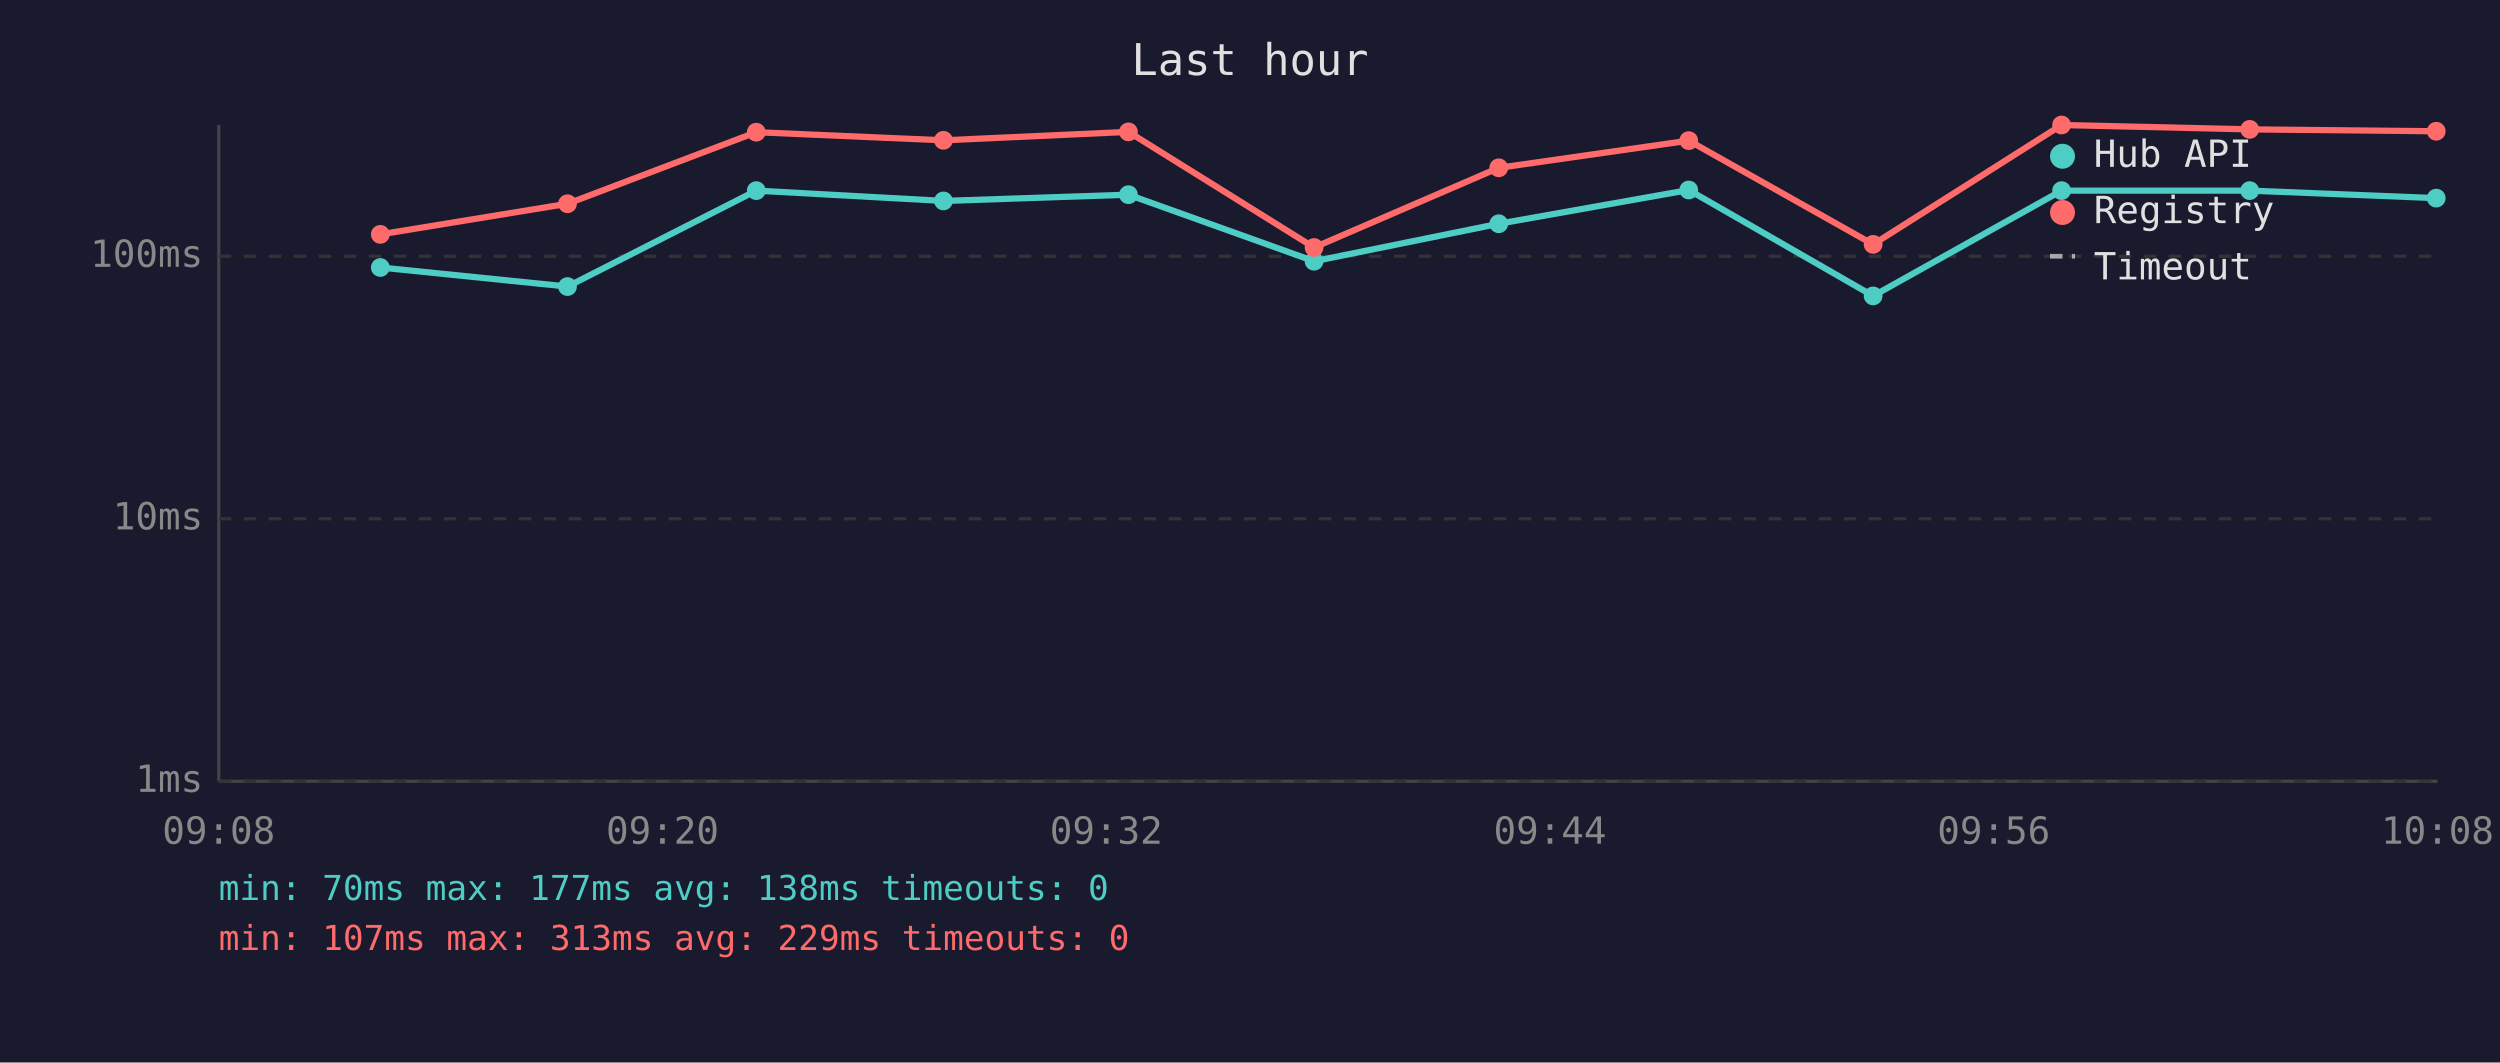
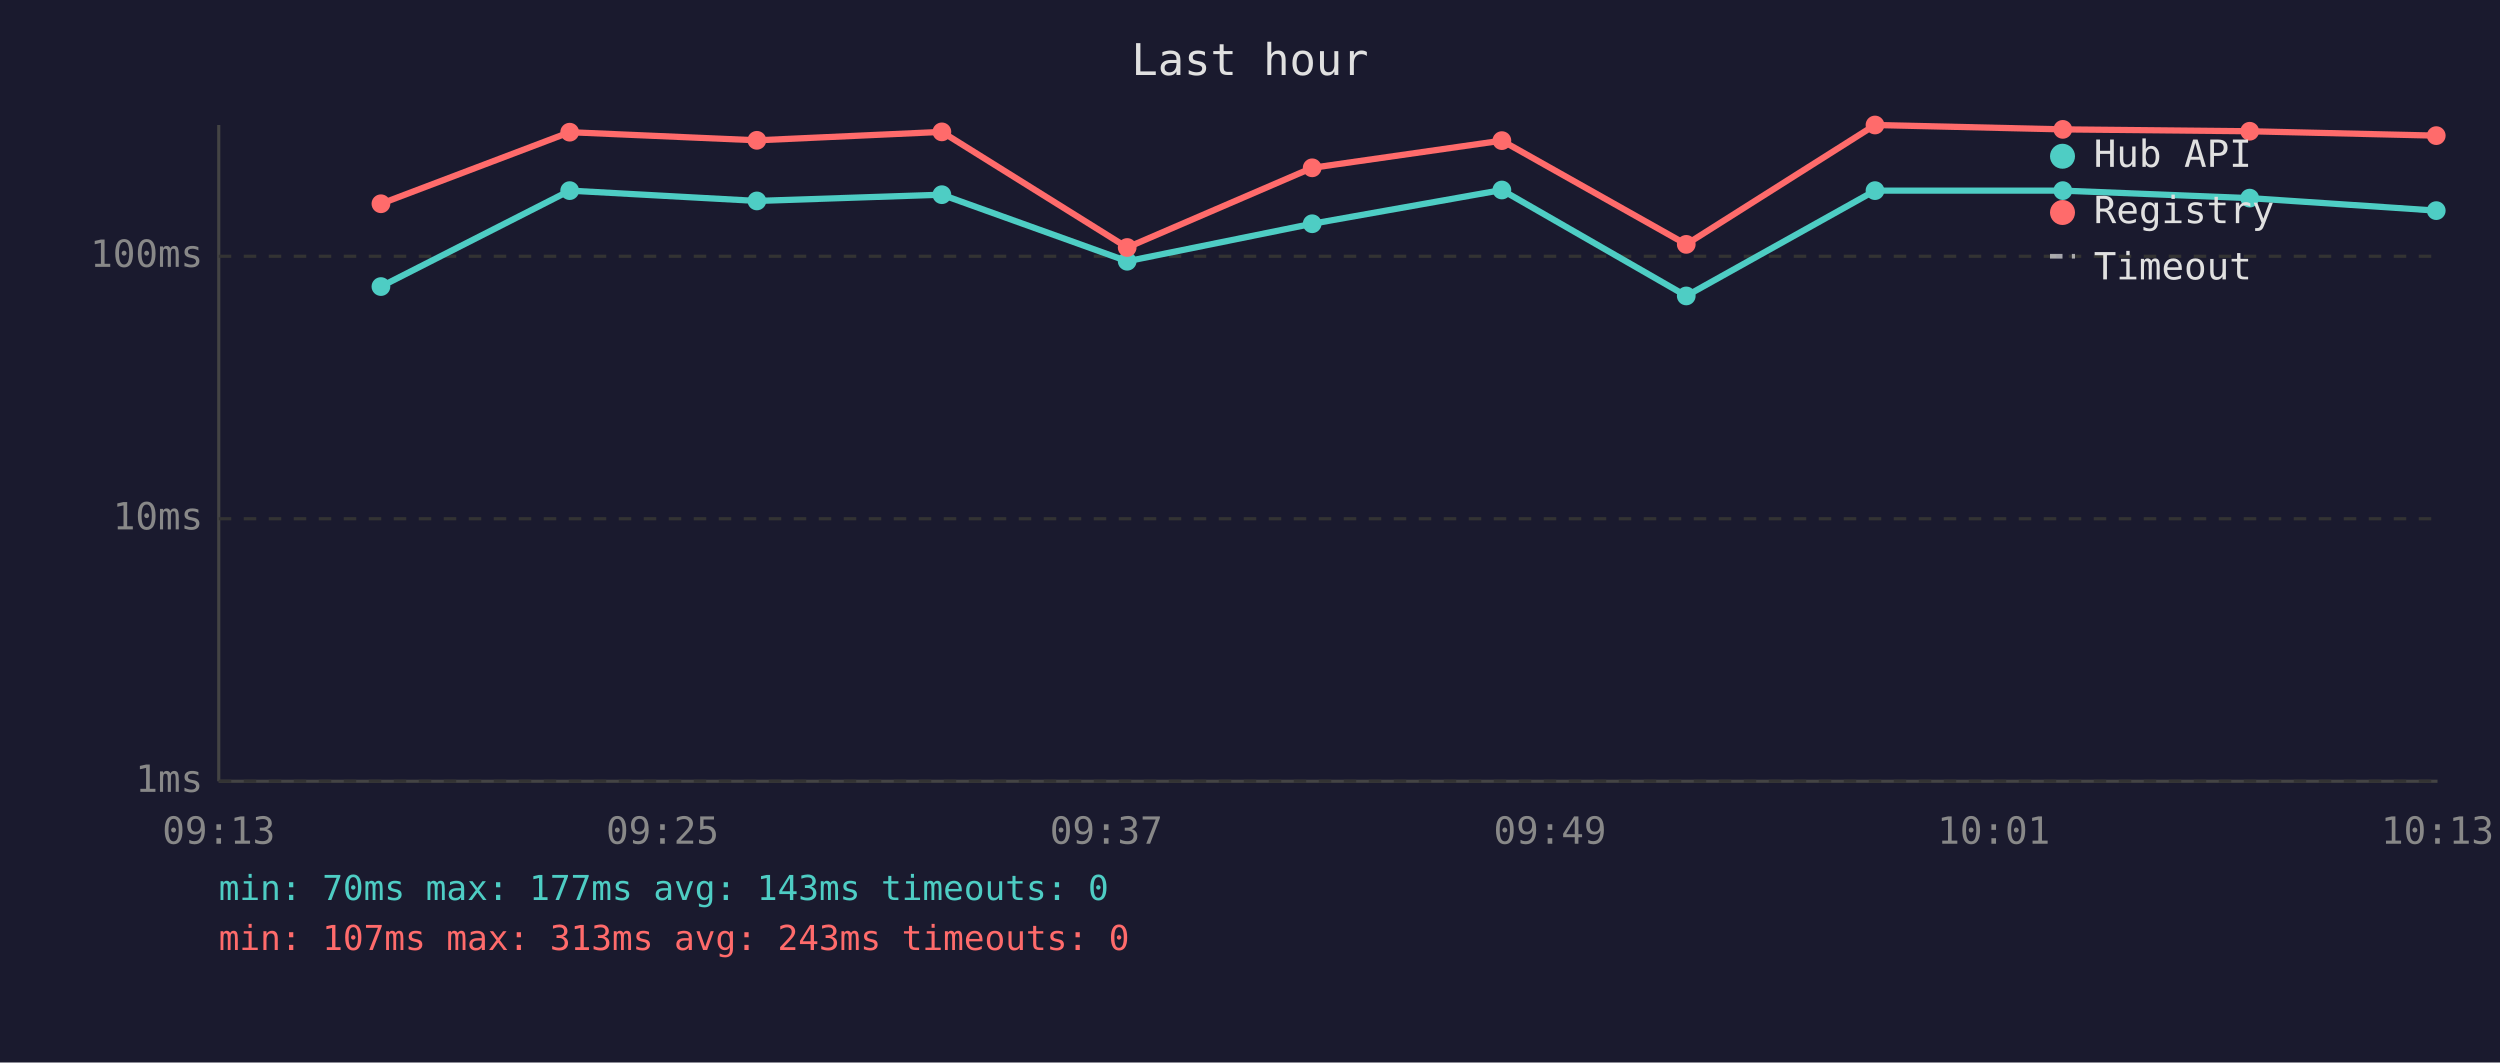
<svg xmlns="http://www.w3.org/2000/svg" viewBox="0 0 800 340" font-family="monospace" font-size="12">
  <rect width="800" height="340" fill="#1a1a2e" />
  <text x="400" y="24" fill="#e0e0e0" font-size="14" text-anchor="middle">Last hour</text>
  <line x1="70" y1="40" x2="70" y2="250" stroke="#444" stroke-width="1" />
  <line x1="70" y1="250" x2="780" y2="250" stroke="#444" stroke-width="1" />
  <line x1="70" y1="250" x2="780" y2="250" stroke="#333" stroke-width="1" stroke-dasharray="4" />
  <text x="65" y="250" fill="#888" text-anchor="end" dominant-baseline="middle">1ms</text>
  <line x1="70" y1="166" x2="780" y2="166" stroke="#333" stroke-width="1" stroke-dasharray="4" />
  <text x="65" y="166" fill="#888" text-anchor="end" dominant-baseline="middle">10ms</text>
  <line x1="70" y1="82" x2="780" y2="82" stroke="#333" stroke-width="1" stroke-dasharray="4" />
  <text x="65" y="82" fill="#888" text-anchor="end" dominant-baseline="middle">100ms</text>
-   <text x="70" y="270" fill="#888" text-anchor="middle">09:08</text>
-   <text x="212" y="270" fill="#888" text-anchor="middle">09:20</text>
-   <text x="354" y="270" fill="#888" text-anchor="middle">09:32</text>
-   <text x="496" y="270" fill="#888" text-anchor="middle">09:44</text>
-   <text x="638" y="270" fill="#888" text-anchor="middle">09:56</text>
-   <text x="780" y="270" fill="#888" text-anchor="middle">10:08</text>
-   <polyline points="121.7,85.6 181.6,91.7 242.0,61.0 301.9,64.3 361.1,62.3 420.5,83.6 479.6,71.6 540.4,60.8 599.4,94.7 659.7,61.0 719.9,61.0 779.6,63.4" fill="none" stroke="#4ecdc4" stroke-width="2" opacity="1" />
-   <circle cx="121.7" cy="85.6" r="3" fill="#4ecdc4" />
-   <circle cx="181.6" cy="91.7" r="3" fill="#4ecdc4" />
-   <circle cx="242.0" cy="61.0" r="3" fill="#4ecdc4" />
-   <circle cx="301.9" cy="64.3" r="3" fill="#4ecdc4" />
-   <circle cx="361.1" cy="62.3" r="3" fill="#4ecdc4" />
-   <circle cx="420.5" cy="83.6" r="3" fill="#4ecdc4" />
-   <circle cx="479.6" cy="71.6" r="3" fill="#4ecdc4" />
-   <circle cx="540.4" cy="60.8" r="3" fill="#4ecdc4" />
-   <circle cx="599.4" cy="94.7" r="3" fill="#4ecdc4" />
-   <circle cx="659.7" cy="61.0" r="3" fill="#4ecdc4" />
-   <circle cx="719.9" cy="61.0" r="3" fill="#4ecdc4" />
-   <circle cx="779.6" cy="63.4" r="3" fill="#4ecdc4" />
-   <polyline points="121.7,75.0 181.6,65.2 242.0,42.3 301.9,44.9 361.1,42.2 420.5,79.2 479.6,53.7 540.4,45.0 599.4,78.2 659.7,40.0 719.9,41.4 779.6,42.0" fill="none" stroke="#ff6b6b" stroke-width="2" opacity="1" />
-   <circle cx="121.7" cy="75.0" r="3" fill="#ff6b6b" />
-   <circle cx="181.6" cy="65.2" r="3" fill="#ff6b6b" />
-   <circle cx="242.0" cy="42.3" r="3" fill="#ff6b6b" />
-   <circle cx="301.9" cy="44.9" r="3" fill="#ff6b6b" />
-   <circle cx="361.1" cy="42.2" r="3" fill="#ff6b6b" />
-   <circle cx="420.5" cy="79.2" r="3" fill="#ff6b6b" />
-   <circle cx="479.6" cy="53.7" r="3" fill="#ff6b6b" />
-   <circle cx="540.4" cy="45.0" r="3" fill="#ff6b6b" />
-   <circle cx="599.4" cy="78.2" r="3" fill="#ff6b6b" />
-   <circle cx="659.7" cy="40.0" r="3" fill="#ff6b6b" />
-   <circle cx="719.9" cy="41.4" r="3" fill="#ff6b6b" />
-   <circle cx="779.6" cy="42.0" r="3" fill="#ff6b6b" />
+   <text x="70" y="270" fill="#888" text-anchor="middle">09:13</text>
+   <text x="212" y="270" fill="#888" text-anchor="middle">09:25</text>
+   <text x="354" y="270" fill="#888" text-anchor="middle">09:37</text>
+   <text x="496" y="270" fill="#888" text-anchor="middle">09:49</text>
+   <text x="638" y="270" fill="#888" text-anchor="middle">10:01</text>
+   <text x="780" y="270" fill="#888" text-anchor="middle">10:13</text>
+   <polyline points="121.9,91.7 182.3,61.0 242.2,64.3 301.4,62.3 360.7,83.6 419.9,71.6 480.6,60.8 539.6,94.7 600.0,61.0 660.1,61.0 719.9,63.4 779.6,67.4" fill="none" stroke="#4ecdc4" stroke-width="2" opacity="1" />
+   <circle cx="121.9" cy="91.7" r="3" fill="#4ecdc4" />
+   <circle cx="182.3" cy="61.0" r="3" fill="#4ecdc4" />
+   <circle cx="242.2" cy="64.3" r="3" fill="#4ecdc4" />
+   <circle cx="301.4" cy="62.3" r="3" fill="#4ecdc4" />
+   <circle cx="360.7" cy="83.6" r="3" fill="#4ecdc4" />
+   <circle cx="419.9" cy="71.6" r="3" fill="#4ecdc4" />
+   <circle cx="480.6" cy="60.8" r="3" fill="#4ecdc4" />
+   <circle cx="539.6" cy="94.7" r="3" fill="#4ecdc4" />
+   <circle cx="600.0" cy="61.0" r="3" fill="#4ecdc4" />
+   <circle cx="660.1" cy="61.0" r="3" fill="#4ecdc4" />
+   <circle cx="719.9" cy="63.4" r="3" fill="#4ecdc4" />
+   <circle cx="779.6" cy="67.4" r="3" fill="#4ecdc4" />
+   <polyline points="121.9,65.2 182.3,42.3 242.2,44.9 301.4,42.2 360.7,79.2 419.9,53.7 480.6,45.0 539.6,78.2 600.0,40.0 660.1,41.4 719.9,42.0 779.6,43.4" fill="none" stroke="#ff6b6b" stroke-width="2" opacity="1" />
+   <circle cx="121.9" cy="65.2" r="3" fill="#ff6b6b" />
+   <circle cx="182.3" cy="42.3" r="3" fill="#ff6b6b" />
+   <circle cx="242.2" cy="44.9" r="3" fill="#ff6b6b" />
+   <circle cx="301.4" cy="42.2" r="3" fill="#ff6b6b" />
+   <circle cx="360.7" cy="79.2" r="3" fill="#ff6b6b" />
+   <circle cx="419.9" cy="53.7" r="3" fill="#ff6b6b" />
+   <circle cx="480.6" cy="45.0" r="3" fill="#ff6b6b" />
+   <circle cx="539.6" cy="78.2" r="3" fill="#ff6b6b" />
+   <circle cx="600.0" cy="40.0" r="3" fill="#ff6b6b" />
+   <circle cx="660.1" cy="41.4" r="3" fill="#ff6b6b" />
+   <circle cx="719.9" cy="42.0" r="3" fill="#ff6b6b" />
+   <circle cx="779.6" cy="43.4" r="3" fill="#ff6b6b" />
  <circle cx="660" cy="50" r="4" fill="#4ecdc4" />
  <text x="670" y="50" fill="#e0e0e0" dominant-baseline="middle">Hub API</text>
  <circle cx="660" cy="68" r="4" fill="#ff6b6b" />
  <text x="670" y="68" fill="#e0e0e0" dominant-baseline="middle">Registry</text>
  <line x1="656" y1="82" x2="664" y2="82" stroke="#e0e0e0" stroke-width="1.5" stroke-dasharray="4,3" opacity="0.7" />
  <text x="670" y="86" fill="#e0e0e0" dominant-baseline="middle">Timeout</text>
-   <text x="70" y="288" fill="#4ecdc4" font-size="11">min: 70ms  max: 177ms  avg: 138ms  timeouts: 0</text>
-   <text x="70" y="304" fill="#ff6b6b" font-size="11">min: 107ms  max: 313ms  avg: 229ms  timeouts: 0</text>
+   <text x="70" y="288" fill="#4ecdc4" font-size="11">min: 70ms  max: 177ms  avg: 143ms  timeouts: 0</text>
+   <text x="70" y="304" fill="#ff6b6b" font-size="11">min: 107ms  max: 313ms  avg: 243ms  timeouts: 0</text>
</svg>
